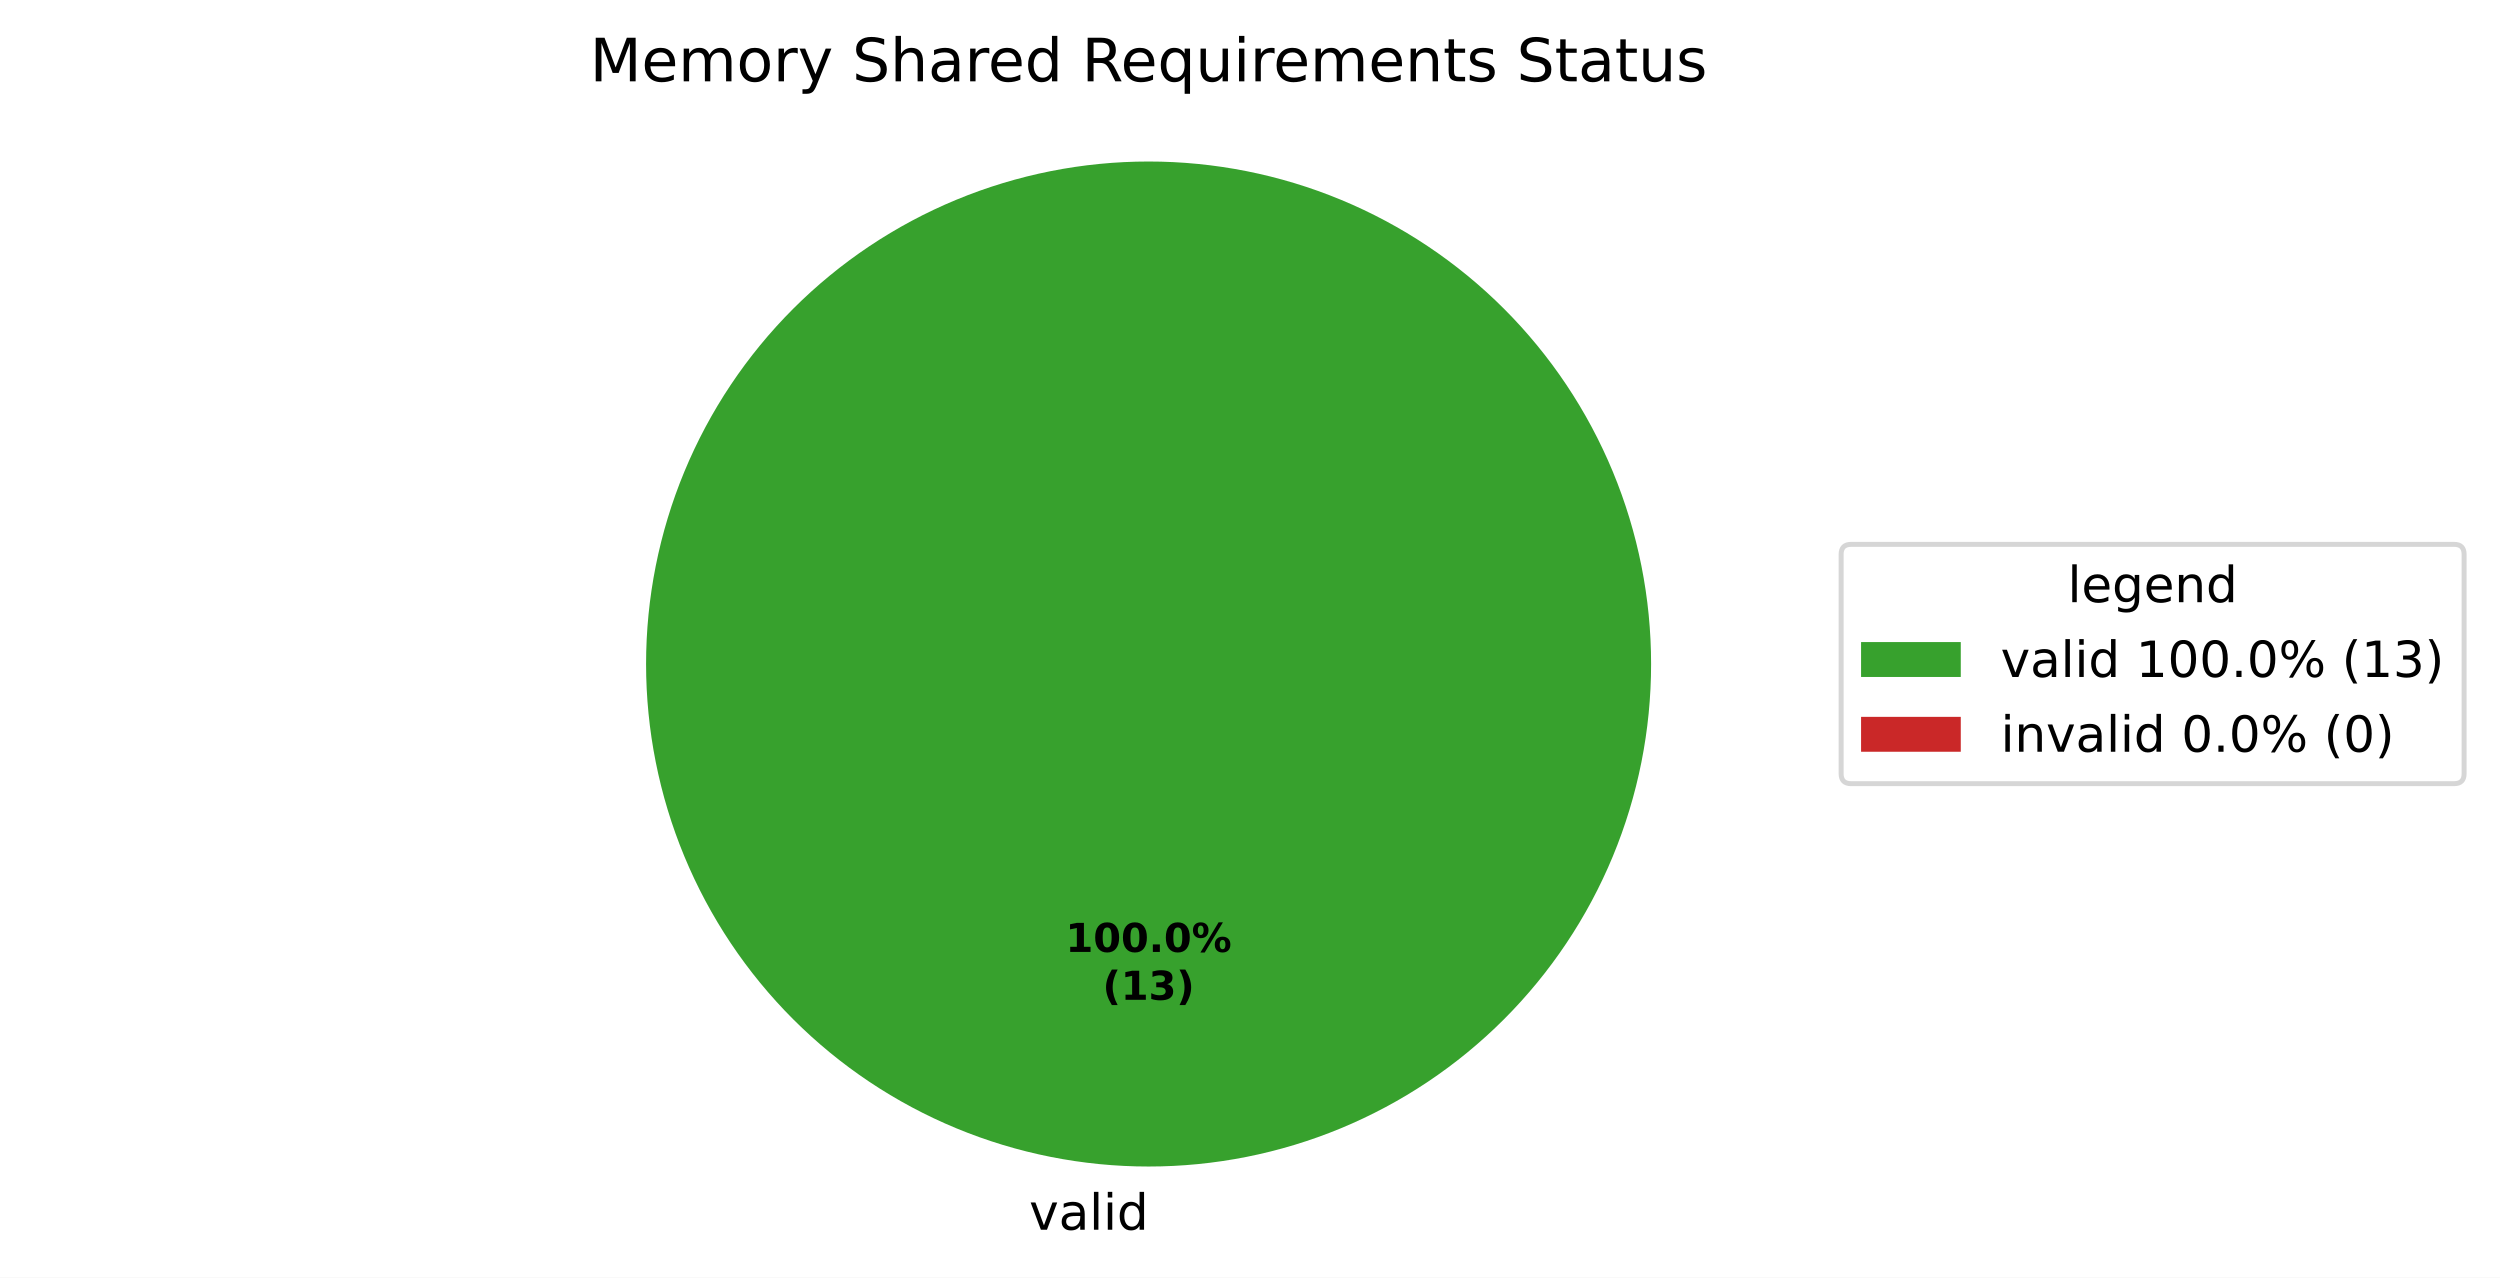
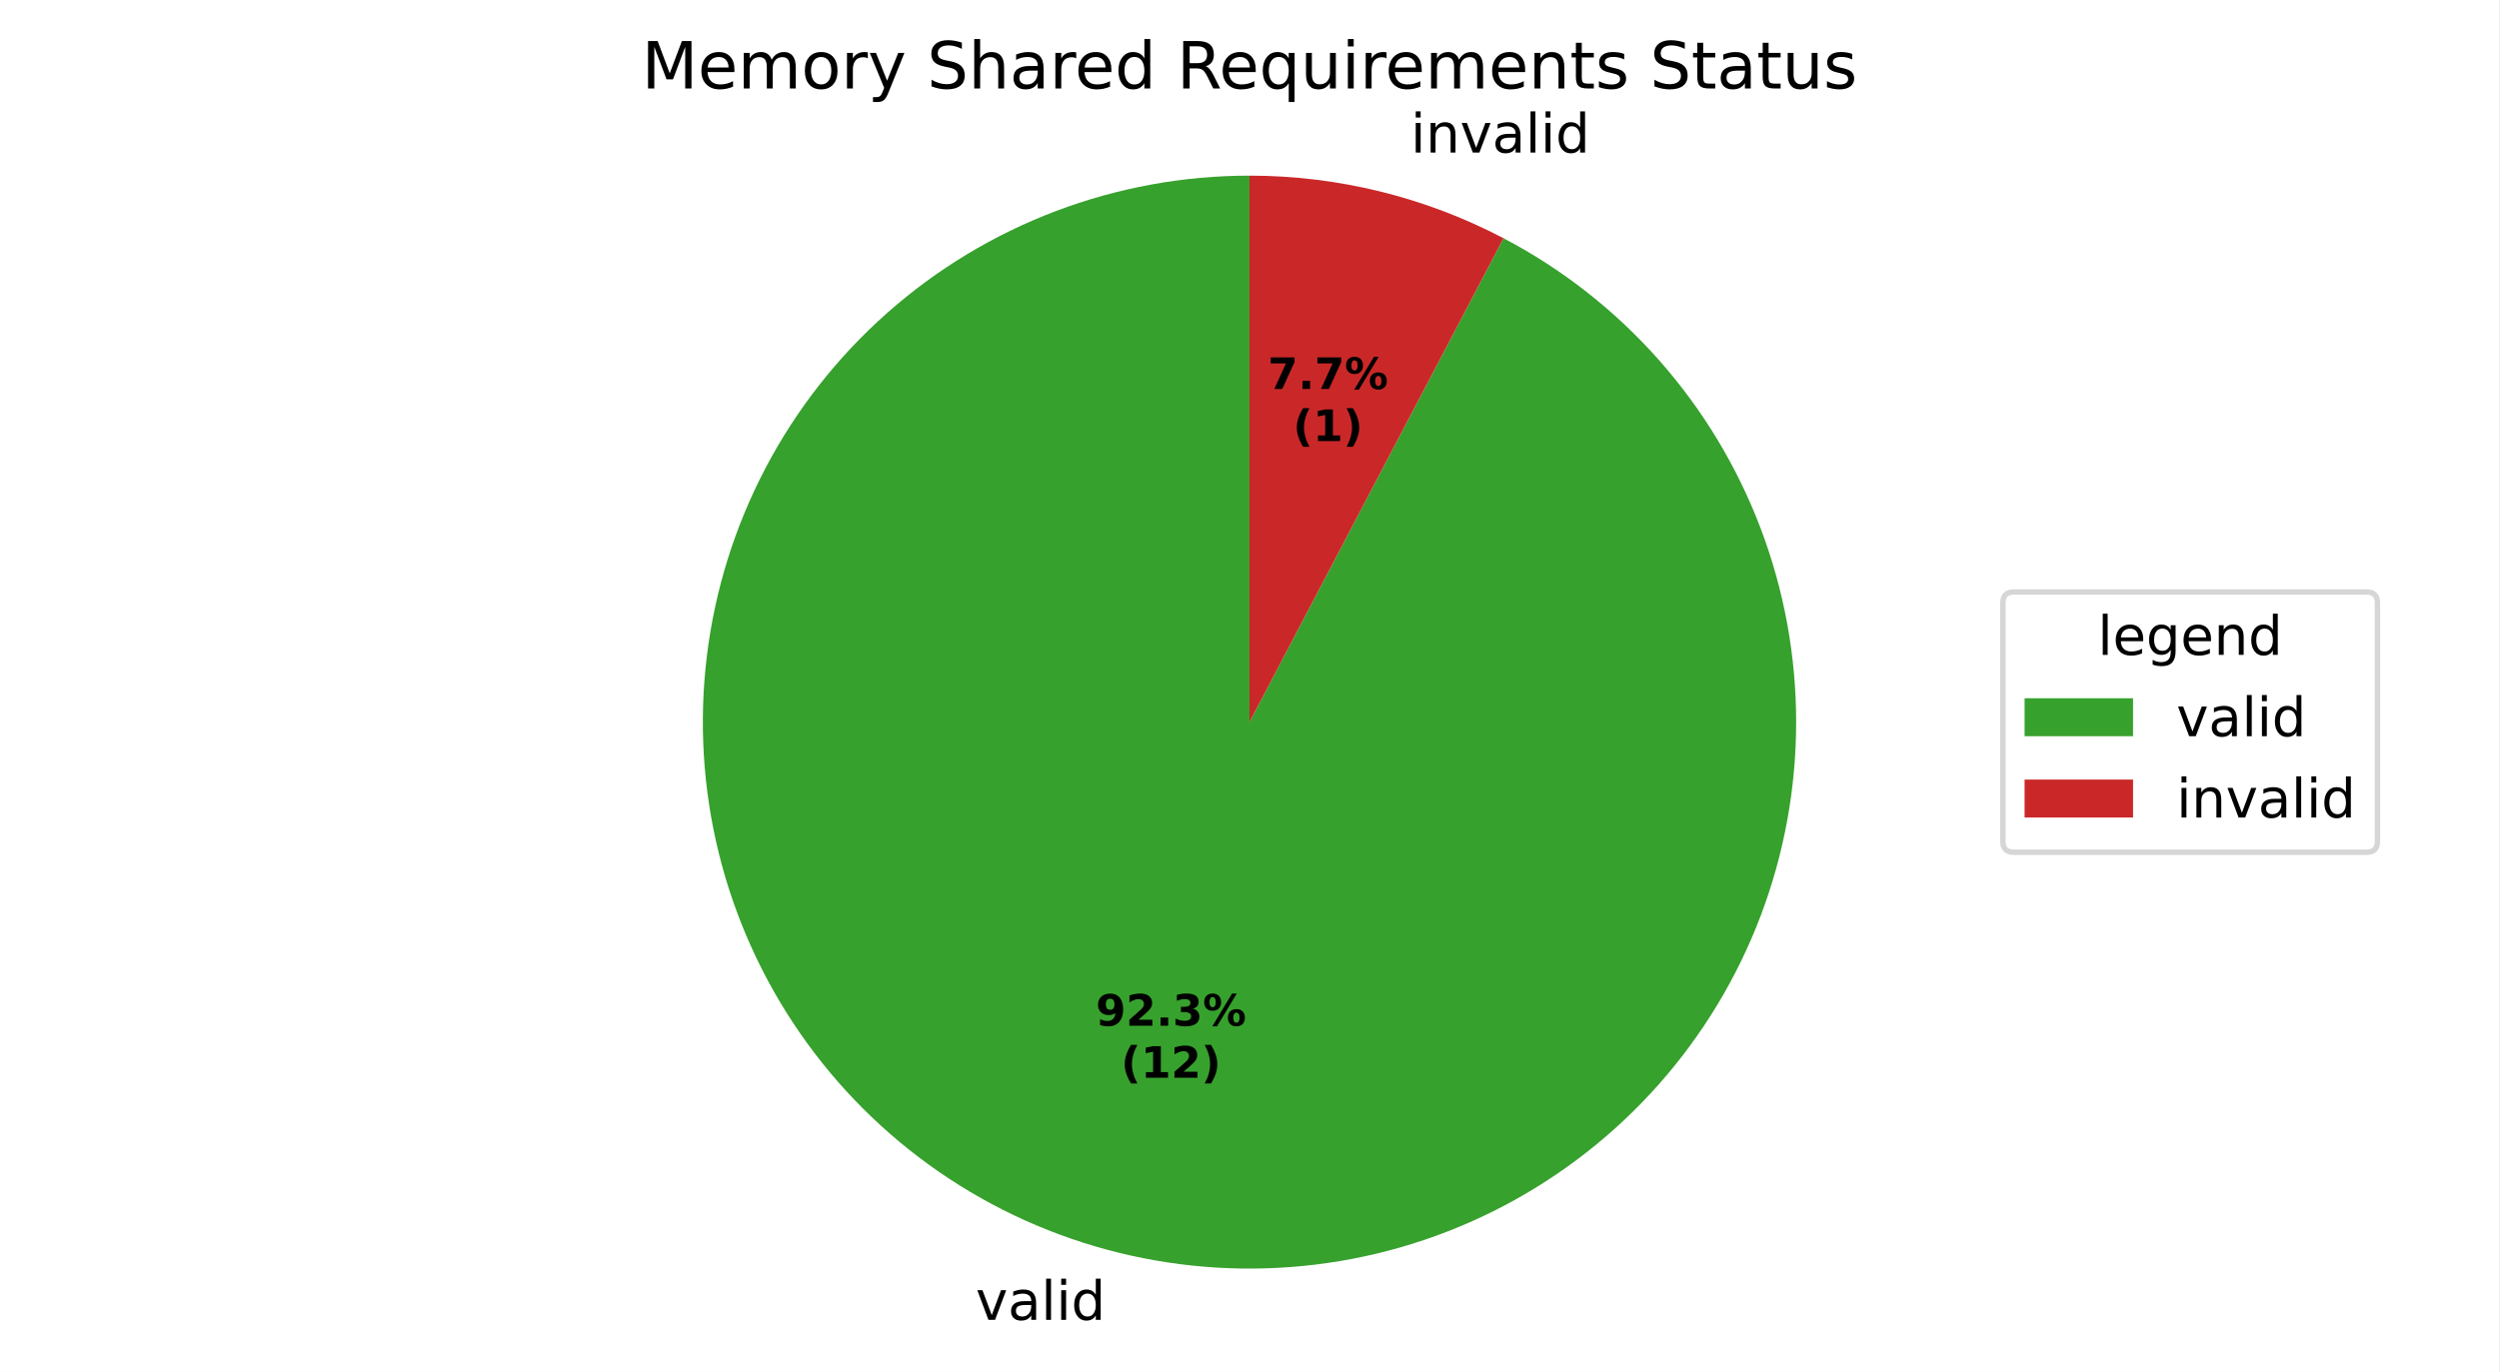
- <svg xmlns="http://www.w3.org/2000/svg" xmlns:xlink="http://www.w3.org/1999/xlink" width="501.486pt" height="256.279pt" viewBox="0 0 501.486 256.279" version="1.1">
+ <svg xmlns="http://www.w3.org/2000/svg" xmlns:xlink="http://www.w3.org/1999/xlink" width="460.8pt" height="253.057pt" viewBox="0 0 460.8 253.057" version="1.1">
  <defs>
    <style type="text/css">*{stroke-linejoin: round; stroke-linecap: butt}</style>
  </defs>
  <g id="figure_1">
    <g id="patch_1">
-       <path d="M 0 256.279  L 501.486 256.279  L 501.486 0  L 0 0  z " style="fill: #ffffff" />
+       <path d="M 0 253.057  L 460.8 253.057  L 460.8 0  L 0 0  z " style="fill: #ffffff" />
    </g>
    <g id="axes_1">
      <g id="patch_2">
-         <path d="M 331.2 133.198  C 331.2 119.961 328.593 106.853 323.527 94.624  C 318.462 82.394 311.036 71.282 301.676 61.922  C 292.316 52.562 281.204 45.137 268.974 40.071  C 256.745 35.006 243.637 32.398 230.4 32.398  C 217.163 32.398 204.055 35.006 191.826 40.071  C 179.596 45.137 168.484 52.562 159.124 61.922  C 149.764 71.282 142.338 82.394 137.273 94.624  C 132.207 106.853 129.6 119.961 129.6 133.198  C 129.6 146.435 132.207 159.543 137.273 171.773  C 142.338 184.002 149.764 195.115 159.124 204.474  C 168.484 213.834 179.596 221.26 191.826 226.325  C 204.055 231.391 217.163 233.998 230.4 233.998  C 243.637 233.998 256.745 231.391 268.974 226.325  C 281.204 221.26 292.316 213.834 301.676 204.474  C 311.036 195.115 318.462 184.002 323.527 171.773  C 328.593 159.543 331.2 146.435 331.2 133.198  M 230.4 133.198  z " style="fill: #37a12d" />
+         <path d="M 230.4 32.398  C 218.187 32.398 206.075 34.618 194.656 38.948  C 183.236 43.279 172.699 49.65 163.557 57.748  C 154.416 65.847 146.822 75.54 141.146 86.354  C 135.47 97.168 131.807 108.924 130.335 121.048  C 128.863 133.172 129.606 145.463 132.529 157.321  C 135.452 169.179 140.505 180.408 147.443 190.459  C 154.381 200.51 163.088 209.217 173.139 216.155  C 183.19 223.093 194.419 228.146 206.277 231.069  C 218.135 233.992 230.426 234.735 242.55 233.263  C 254.674 231.791 266.43 228.128 277.244 222.452  C 288.058 216.776 297.751 209.182 305.85 200.041  C 313.949 190.899 320.319 180.362 324.65 168.942  C 328.98 157.523 331.2 145.411 331.2 133.198  C 331.2 120.985 328.98 108.873 324.65 97.454  C 320.319 86.035 313.949 75.497 305.85 66.355  C 297.751 57.214 288.058 49.62 277.244 43.944  L 230.4 133.198  z " style="fill: #37a12d" />
      </g>
      <g id="patch_3">
-         <path d="M 230.4 32.398  C 230.4 32.398 230.4 32.398 230.4 32.398  L 230.4 133.198  z " style="fill: #ca2828" />
+         <path d="M 277.244 43.944  C 270.046 40.166 262.416 37.273 254.523 35.327  C 246.63 33.382 238.53 32.398 230.4 32.398  L 230.4 133.198  z " style="fill: #ca2828" />
      </g>
      <g id="matplotlib.axis_1" />
      <g id="matplotlib.axis_2" />
      <g id="text_1">
-         <g transform="translate(206.4484 246.6762) scale(0.1 -0.1)">
+         <g transform="translate(179.9131 243.4542) scale(0.1 -0.1)">
          <defs>
            <path id="DejaVuSans-59" d="M 191 3500  L 800 3500  L 1894 563  L 2988 3500  L 3597 3500  L 2284 0  L 1503 0  L 191 3500  z " transform="scale(0.015625)" />
            <path id="DejaVuSans-44" d="M 2194 1759  Q 1497 1759 1228 1600  Q 959 1441 959 1056  Q 959 750 1161 570  Q 1363 391 1709 391  Q 2188 391 2477 730  Q 2766 1069 2766 1631  L 2766 1759  L 2194 1759  z M 3341 1997  L 3341 0  L 2766 0  L 2766 531  Q 2569 213 2275 61  Q 1981 -91 1556 -91  Q 1019 -91 701 211  Q 384 513 384 1019  Q 384 1609 779 1909  Q 1175 2209 1959 2209  L 2766 2209  L 2766 2266  Q 2766 2663 2505 2880  Q 2244 3097 1772 3097  Q 1472 3097 1187 3025  Q 903 2953 641 2809  L 641 3341  Q 956 3463 1253 3523  Q 1550 3584 1831 3584  Q 2591 3584 2966 3190  Q 3341 2797 3341 1997  z " transform="scale(0.015625)" />
            <path id="DejaVuSans-4f" d="M 603 4863  L 1178 4863  L 1178 0  L 603 0  L 603 4863  z " transform="scale(0.015625)" />
            <path id="DejaVuSans-4c" d="M 603 3500  L 1178 3500  L 1178 0  L 603 0  L 603 3500  z M 603 4863  L 1178 4863  L 1178 4134  L 603 4134  L 603 4863  z " transform="scale(0.015625)" />
            <path id="DejaVuSans-47" d="M 2906 2969  L 2906 4863  L 3481 4863  L 3481 0  L 2906 0  L 2906 525  Q 2725 213 2448 61  Q 2172 -91 1784 -91  Q 1150 -91 751 415  Q 353 922 353 1747  Q 353 2572 751 3078  Q 1150 3584 1784 3584  Q 2172 3584 2448 3432  Q 2725 3281 2906 2969  z M 947 1747  Q 947 1113 1208 752  Q 1469 391 1925 391  Q 2381 391 2643 752  Q 2906 1113 2906 1747  Q 2906 2381 2643 2742  Q 2381 3103 1925 3103  Q 1469 3103 1208 2742  Q 947 2381 947 1747  z " transform="scale(0.015625)" />
          </defs>
          <use xlink:href="#DejaVuSans-59" />
          <use xlink:href="#DejaVuSans-44" transform="translate(59.1875 0)" />
          <use xlink:href="#DejaVuSans-4f" transform="translate(120.4688 0)" />
          <use xlink:href="#DejaVuSans-4c" transform="translate(148.25 0)" />
          <use xlink:href="#DejaVuSans-47" transform="translate(176.0312 0)" />
        </g>
      </g>
      <g id="text_2">
-         <g transform="translate(213.74 190.9555) scale(0.08 -0.08)">
+         <g transform="translate(256.9353 28.13814) scale(0.1 -0.1)">
          <defs>
-             <path id="DejaVuSans-Bold-14" d="M 750 831  L 1813 831  L 1813 3847  L 722 3622  L 722 4441  L 1806 4666  L 2950 4666  L 2950 831  L 4013 831  L 4013 0  L 750 0  L 750 831  z " transform="scale(0.015625)" />
-             <path id="DejaVuSans-Bold-13" d="M 2944 2338  Q 2944 3213 2780 3570  Q 2616 3928 2228 3928  Q 1841 3928 1675 3570  Q 1509 3213 1509 2338  Q 1509 1453 1675 1090  Q 1841 728 2228 728  Q 2613 728 2778 1090  Q 2944 1453 2944 2338  z M 4147 2328  Q 4147 1169 3647 539  Q 3147 -91 2228 -91  Q 1306 -91 806 539  Q 306 1169 306 2328  Q 306 3491 806 4120  Q 1306 4750 2228 4750  Q 3147 4750 3647 4120  Q 4147 3491 4147 2328  z " transform="scale(0.015625)" />
+             <path id="DejaVuSans-3" transform="scale(0.015625)" />
+             <path id="DejaVuSans-51" d="M 3513 2113  L 3513 0  L 2938 0  L 2938 2094  Q 2938 2591 2744 2837  Q 2550 3084 2163 3084  Q 1697 3084 1428 2787  Q 1159 2491 1159 1978  L 1159 0  L 581 0  L 581 3500  L 1159 3500  L 1159 2956  Q 1366 3272 1645 3428  Q 1925 3584 2291 3584  Q 2894 3584 3203 3211  Q 3513 2838 3513 2113  z " transform="scale(0.015625)" />
+           </defs>
+           <use xlink:href="#DejaVuSans-3" />
+           <use xlink:href="#DejaVuSans-4c" transform="translate(31.78125 0)" />
+           <use xlink:href="#DejaVuSans-51" transform="translate(59.5625 0)" />
+           <use xlink:href="#DejaVuSans-59" transform="translate(122.9375 0)" />
+           <use xlink:href="#DejaVuSans-44" transform="translate(182.125 0)" />
+           <use xlink:href="#DejaVuSans-4f" transform="translate(243.4062 0)" />
+           <use xlink:href="#DejaVuSans-4c" transform="translate(271.1875 0)" />
+           <use xlink:href="#DejaVuSans-47" transform="translate(298.9688 0)" />
+         </g>
+       </g>
+       <g id="text_3">
+         <g transform="translate(202.0493 189.198) scale(0.08 -0.08)">
+           <defs>
+             <path id="DejaVuSans-Bold-1c" d="M 641 103  L 641 966  Q 928 831 1190 764  Q 1453 697 1709 697  Q 2247 697 2547 995  Q 2847 1294 2900 1881  Q 2688 1725 2447 1647  Q 2206 1569 1925 1569  Q 1209 1569 770 1986  Q 331 2403 331 3084  Q 331 3838 820 4291  Q 1309 4744 2131 4744  Q 3044 4744 3544 4128  Q 4044 3513 4044 2388  Q 4044 1231 3459 570  Q 2875 -91 1856 -91  Q 1528 -91 1228 -42  Q 928 6 641 103  z M 2125 2350  Q 2441 2350 2600 2554  Q 2759 2759 2759 3169  Q 2759 3575 2600 3781  Q 2441 3988 2125 3988  Q 1809 3988 1650 3781  Q 1491 3575 1491 3169  Q 1491 2759 1650 2554  Q 1809 2350 2125 2350  z " transform="scale(0.015625)" />
+             <path id="DejaVuSans-Bold-15" d="M 1844 884  L 3897 884  L 3897 0  L 506 0  L 506 884  L 2209 2388  Q 2438 2594 2547 2791  Q 2656 2988 2656 3200  Q 2656 3528 2436 3728  Q 2216 3928 1850 3928  Q 1569 3928 1234 3808  Q 900 3688 519 3450  L 519 4475  Q 925 4609 1322 4679  Q 1719 4750 2100 4750  Q 2938 4750 3402 4381  Q 3866 4013 3866 3353  Q 3866 2972 3669 2642  Q 3472 2313 2841 1759  L 1844 884  z " transform="scale(0.015625)" />
            <path id="DejaVuSans-Bold-11" d="M 653 1209  L 1778 1209  L 1778 0  L 653 0  L 653 1209  z " transform="scale(0.015625)" />
+             <path id="DejaVuSans-Bold-16" d="M 2981 2516  Q 3453 2394 3698 2092  Q 3944 1791 3944 1325  Q 3944 631 3412 270  Q 2881 -91 1863 -91  Q 1503 -91 1142 -33  Q 781 25 428 141  L 428 1069  Q 766 900 1098 814  Q 1431 728 1753 728  Q 2231 728 2486 893  Q 2741 1059 2741 1369  Q 2741 1688 2480 1852  Q 2219 2016 1709 2016  L 1228 2016  L 1228 2791  L 1734 2791  Q 2188 2791 2409 2933  Q 2631 3075 2631 3366  Q 2631 3634 2415 3781  Q 2200 3928 1806 3928  Q 1516 3928 1219 3862  Q 922 3797 628 3669  L 628 4550  Q 984 4650 1334 4700  Q 1684 4750 2022 4750  Q 2931 4750 3382 4451  Q 3834 4153 3834 3553  Q 3834 3144 3618 2883  Q 3403 2622 2981 2516  z " transform="scale(0.015625)" />
            <path id="DejaVuSans-Bold-8" d="M 4959 1925  Q 4738 1925 4616 1733  Q 4494 1541 4494 1184  Q 4494 825 4614 633  Q 4734 441 4959 441  Q 5184 441 5303 633  Q 5422 825 5422 1184  Q 5422 1541 5301 1733  Q 5181 1925 4959 1925  z M 4959 2450  Q 5541 2450 5875 2112  Q 6209 1775 6209 1184  Q 6209 594 5875 251  Q 5541 -91 4959 -91  Q 4378 -91 4042 251  Q 3706 594 3706 1184  Q 3706 1772 4042 2111  Q 4378 2450 4959 2450  z M 2094 -91  L 1403 -91  L 4319 4750  L 5013 4750  L 2094 -91  z M 1453 4750  Q 2034 4750 2367 4411  Q 2700 4072 2700 3481  Q 2700 2891 2367 2550  Q 2034 2209 1453 2209  Q 872 2209 539 2550  Q 206 2891 206 3481  Q 206 4072 539 4411  Q 872 4750 1453 4750  z M 1453 4225  Q 1228 4225 1106 4031  Q 984 3838 984 3481  Q 984 3122 1106 2926  Q 1228 2731 1453 2731  Q 1678 2731 1798 2926  Q 1919 3122 1919 3481  Q 1919 3838 1797 4031  Q 1675 4225 1453 4225  z " transform="scale(0.015625)" />
          </defs>
-           <use xlink:href="#DejaVuSans-Bold-14" />
-           <use xlink:href="#DejaVuSans-Bold-13" transform="translate(69.57812 0)" />
-           <use xlink:href="#DejaVuSans-Bold-13" transform="translate(139.1562 0)" />
-           <use xlink:href="#DejaVuSans-Bold-11" transform="translate(208.7344 0)" />
-           <use xlink:href="#DejaVuSans-Bold-13" transform="translate(246.7188 0)" />
-           <use xlink:href="#DejaVuSans-Bold-8" transform="translate(316.2969 0)" />
+           <use xlink:href="#DejaVuSans-Bold-1c" />
+           <use xlink:href="#DejaVuSans-Bold-15" transform="translate(69.57812 0)" />
+           <use xlink:href="#DejaVuSans-Bold-11" transform="translate(139.1562 0)" />
+           <use xlink:href="#DejaVuSans-Bold-16" transform="translate(177.1406 0)" />
+           <use xlink:href="#DejaVuSans-Bold-8" transform="translate(246.7188 0)" />
        </g>
-         <g transform="translate(221.1775 200.557) scale(0.08 -0.08)">
+         <g transform="translate(206.7037 198.7996) scale(0.08 -0.08)">
          <defs>
            <path id="DejaVuSans-Bold-b" d="M 2413 -844  L 1484 -844  Q 1006 -72 778 623  Q 550 1319 550 2003  Q 550 2688 779 3389  Q 1009 4091 1484 4856  L 2413 4856  Q 2013 4116 1813 3408  Q 1613 2700 1613 2009  Q 1613 1319 1811 609  Q 2009 -100 2413 -844  z " transform="scale(0.015625)" />
-             <path id="DejaVuSans-Bold-16" d="M 2981 2516  Q 3453 2394 3698 2092  Q 3944 1791 3944 1325  Q 3944 631 3412 270  Q 2881 -91 1863 -91  Q 1503 -91 1142 -33  Q 781 25 428 141  L 428 1069  Q 766 900 1098 814  Q 1431 728 1753 728  Q 2231 728 2486 893  Q 2741 1059 2741 1369  Q 2741 1688 2480 1852  Q 2219 2016 1709 2016  L 1228 2016  L 1228 2791  L 1734 2791  Q 2188 2791 2409 2933  Q 2631 3075 2631 3366  Q 2631 3634 2415 3781  Q 2200 3928 1806 3928  Q 1516 3928 1219 3862  Q 922 3797 628 3669  L 628 4550  Q 984 4650 1334 4700  Q 1684 4750 2022 4750  Q 2931 4750 3382 4451  Q 3834 4153 3834 3553  Q 3834 3144 3618 2883  Q 3403 2622 2981 2516  z " transform="scale(0.015625)" />
+             <path id="DejaVuSans-Bold-14" d="M 750 831  L 1813 831  L 1813 3847  L 722 3622  L 722 4441  L 1806 4666  L 2950 4666  L 2950 831  L 4013 831  L 4013 0  L 750 0  L 750 831  z " transform="scale(0.015625)" />
            <path id="DejaVuSans-Bold-c" d="M 513 -844  Q 913 -100 1113 609  Q 1313 1319 1313 2009  Q 1313 2700 1113 3408  Q 913 4116 513 4856  L 1441 4856  Q 1916 4091 2145 3389  Q 2375 2688 2375 2003  Q 2375 1319 2147 623  Q 1919 -72 1441 -844  L 513 -844  z " transform="scale(0.015625)" />
          </defs>
          <use xlink:href="#DejaVuSans-Bold-b" />
          <use xlink:href="#DejaVuSans-Bold-14" transform="translate(45.70312 0)" />
-           <use xlink:href="#DejaVuSans-Bold-16" transform="translate(115.2812 0)" />
+           <use xlink:href="#DejaVuSans-Bold-15" transform="translate(115.2812 0)" />
          <use xlink:href="#DejaVuSans-Bold-c" transform="translate(184.8594 0)" />
        </g>
      </g>
-       <g id="text_3">
+       <g id="text_4">
+         <g transform="translate(233.7801 71.75291) scale(0.08 -0.08)">
+           <defs>
+             <path id="DejaVuSans-Bold-1a" d="M 428 4666  L 3944 4666  L 3944 3988  L 2125 0  L 953 0  L 2675 3781  L 428 3781  L 428 4666  z " transform="scale(0.015625)" />
+           </defs>
+           <use xlink:href="#DejaVuSans-Bold-1a" />
+           <use xlink:href="#DejaVuSans-Bold-11" transform="translate(69.57812 0)" />
+           <use xlink:href="#DejaVuSans-Bold-1a" transform="translate(107.5625 0)" />
+           <use xlink:href="#DejaVuSans-Bold-8" transform="translate(177.1406 0)" />
+         </g>
+         <g transform="translate(238.4344 81.35447) scale(0.08 -0.08)">
+           <use xlink:href="#DejaVuSans-Bold-b" />
+           <use xlink:href="#DejaVuSans-Bold-14" transform="translate(45.70312 0)" />
+           <use xlink:href="#DejaVuSans-Bold-c" transform="translate(115.2812 0)" />
+         </g>
+       </g>
+       <g id="text_5">
        <g transform="translate(118.3219 16.31812) scale(0.12 -0.12)">
          <defs>
            <path id="DejaVuSans-30" d="M 628 4666  L 1569 4666  L 2759 1491  L 3956 4666  L 4897 4666  L 4897 0  L 4281 0  L 4281 4097  L 3078 897  L 2444 897  L 1241 4097  L 1241 0  L 628 0  L 628 4666  z " transform="scale(0.015625)" />
            <path id="DejaVuSans-48" d="M 3597 1894  L 3597 1613  L 953 1613  Q 991 1019 1311 708  Q 1631 397 2203 397  Q 2534 397 2845 478  Q 3156 559 3463 722  L 3463 178  Q 3153 47 2828 -22  Q 2503 -91 2169 -91  Q 1331 -91 842 396  Q 353 884 353 1716  Q 353 2575 817 3079  Q 1281 3584 2069 3584  Q 2775 3584 3186 3129  Q 3597 2675 3597 1894  z M 3022 2063  Q 3016 2534 2758 2815  Q 2500 3097 2075 3097  Q 1594 3097 1305 2825  Q 1016 2553 972 2059  L 3022 2063  z " transform="scale(0.015625)" />
            <path id="DejaVuSans-50" d="M 3328 2828  Q 3544 3216 3844 3400  Q 4144 3584 4550 3584  Q 5097 3584 5394 3201  Q 5691 2819 5691 2113  L 5691 0  L 5113 0  L 5113 2094  Q 5113 2597 4934 2840  Q 4756 3084 4391 3084  Q 3944 3084 3684 2787  Q 3425 2491 3425 1978  L 3425 0  L 2847 0  L 2847 2094  Q 2847 2600 2669 2842  Q 2491 3084 2119 3084  Q 1678 3084 1418 2786  Q 1159 2488 1159 1978  L 1159 0  L 581 0  L 581 3500  L 1159 3500  L 1159 2956  Q 1356 3278 1631 3431  Q 1906 3584 2284 3584  Q 2666 3584 2933 3390  Q 3200 3197 3328 2828  z " transform="scale(0.015625)" />
            <path id="DejaVuSans-52" d="M 1959 3097  Q 1497 3097 1228 2736  Q 959 2375 959 1747  Q 959 1119 1226 758  Q 1494 397 1959 397  Q 2419 397 2687 759  Q 2956 1122 2956 1747  Q 2956 2369 2687 2733  Q 2419 3097 1959 3097  z M 1959 3584  Q 2709 3584 3137 3096  Q 3566 2609 3566 1747  Q 3566 888 3137 398  Q 2709 -91 1959 -91  Q 1206 -91 779 398  Q 353 888 353 1747  Q 353 2609 779 3096  Q 1206 3584 1959 3584  z " transform="scale(0.015625)" />
            <path id="DejaVuSans-55" d="M 2631 2963  Q 2534 3019 2420 3045  Q 2306 3072 2169 3072  Q 1681 3072 1420 2755  Q 1159 2438 1159 1844  L 1159 0  L 581 0  L 581 3500  L 1159 3500  L 1159 2956  Q 1341 3275 1631 3429  Q 1922 3584 2338 3584  Q 2397 3584 2469 3576  Q 2541 3569 2628 3553  L 2631 2963  z " transform="scale(0.015625)" />
            <path id="DejaVuSans-5c" d="M 2059 -325  Q 1816 -950 1584 -1140  Q 1353 -1331 966 -1331  L 506 -1331  L 506 -850  L 844 -850  Q 1081 -850 1212 -737  Q 1344 -625 1503 -206  L 1606 56  L 191 3500  L 800 3500  L 1894 763  L 2988 3500  L 3597 3500  L 2059 -325  z " transform="scale(0.015625)" />
-             <path id="DejaVuSans-3" transform="scale(0.015625)" />
            <path id="DejaVuSans-36" d="M 3425 4513  L 3425 3897  Q 3066 4069 2747 4153  Q 2428 4238 2131 4238  Q 1616 4238 1336 4038  Q 1056 3838 1056 3469  Q 1056 3159 1242 3001  Q 1428 2844 1947 2747  L 2328 2669  Q 3034 2534 3370 2195  Q 3706 1856 3706 1288  Q 3706 609 3251 259  Q 2797 -91 1919 -91  Q 1588 -91 1214 -16  Q 841 59 441 206  L 441 856  Q 825 641 1194 531  Q 1563 422 1919 422  Q 2459 422 2753 634  Q 3047 847 3047 1241  Q 3047 1584 2836 1778  Q 2625 1972 2144 2069  L 1759 2144  Q 1053 2284 737 2584  Q 422 2884 422 3419  Q 422 4038 858 4394  Q 1294 4750 2059 4750  Q 2388 4750 2728 4690  Q 3069 4631 3425 4513  z " transform="scale(0.015625)" />
            <path id="DejaVuSans-4b" d="M 3513 2113  L 3513 0  L 2938 0  L 2938 2094  Q 2938 2591 2744 2837  Q 2550 3084 2163 3084  Q 1697 3084 1428 2787  Q 1159 2491 1159 1978  L 1159 0  L 581 0  L 581 4863  L 1159 4863  L 1159 2956  Q 1366 3272 1645 3428  Q 1925 3584 2291 3584  Q 2894 3584 3203 3211  Q 3513 2838 3513 2113  z " transform="scale(0.015625)" />
            <path id="DejaVuSans-35" d="M 2841 2188  Q 3044 2119 3236 1894  Q 3428 1669 3622 1275  L 4263 0  L 3584 0  L 2988 1197  Q 2756 1666 2539 1819  Q 2322 1972 1947 1972  L 1259 1972  L 1259 0  L 628 0  L 628 4666  L 2053 4666  Q 2853 4666 3247 4331  Q 3641 3997 3641 3322  Q 3641 2881 3436 2590  Q 3231 2300 2841 2188  z M 1259 4147  L 1259 2491  L 2053 2491  Q 2509 2491 2742 2702  Q 2975 2913 2975 3322  Q 2975 3731 2742 3939  Q 2509 4147 2053 4147  L 1259 4147  z " transform="scale(0.015625)" />
            <path id="DejaVuSans-54" d="M 947 1747  Q 947 1113 1208 752  Q 1469 391 1925 391  Q 2381 391 2643 752  Q 2906 1113 2906 1747  Q 2906 2381 2643 2742  Q 2381 3103 1925 3103  Q 1469 3103 1208 2742  Q 947 2381 947 1747  z M 2906 525  Q 2725 213 2448 61  Q 2172 -91 1784 -91  Q 1150 -91 751 415  Q 353 922 353 1747  Q 353 2572 751 3078  Q 1150 3584 1784 3584  Q 2172 3584 2448 3432  Q 2725 3281 2906 2969  L 2906 3500  L 3481 3500  L 3481 -1331  L 2906 -1331  L 2906 525  z " transform="scale(0.015625)" />
            <path id="DejaVuSans-58" d="M 544 1381  L 544 3500  L 1119 3500  L 1119 1403  Q 1119 906 1312 657  Q 1506 409 1894 409  Q 2359 409 2629 706  Q 2900 1003 2900 1516  L 2900 3500  L 3475 3500  L 3475 0  L 2900 0  L 2900 538  Q 2691 219 2414 64  Q 2138 -91 1772 -91  Q 1169 -91 856 284  Q 544 659 544 1381  z M 1991 3584  L 1991 3584  z " transform="scale(0.015625)" />
-             <path id="DejaVuSans-51" d="M 3513 2113  L 3513 0  L 2938 0  L 2938 2094  Q 2938 2591 2744 2837  Q 2550 3084 2163 3084  Q 1697 3084 1428 2787  Q 1159 2491 1159 1978  L 1159 0  L 581 0  L 581 3500  L 1159 3500  L 1159 2956  Q 1366 3272 1645 3428  Q 1925 3584 2291 3584  Q 2894 3584 3203 3211  Q 3513 2838 3513 2113  z " transform="scale(0.015625)" />
            <path id="DejaVuSans-57" d="M 1172 4494  L 1172 3500  L 2356 3500  L 2356 3053  L 1172 3053  L 1172 1153  Q 1172 725 1289 603  Q 1406 481 1766 481  L 2356 481  L 2356 0  L 1766 0  Q 1100 0 847 248  Q 594 497 594 1153  L 594 3053  L 172 3053  L 172 3500  L 594 3500  L 594 4494  L 1172 4494  z " transform="scale(0.015625)" />
            <path id="DejaVuSans-56" d="M 2834 3397  L 2834 2853  Q 2591 2978 2328 3040  Q 2066 3103 1784 3103  Q 1356 3103 1142 2972  Q 928 2841 928 2578  Q 928 2378 1081 2264  Q 1234 2150 1697 2047  L 1894 2003  Q 2506 1872 2764 1633  Q 3022 1394 3022 966  Q 3022 478 2636 193  Q 2250 -91 1575 -91  Q 1294 -91 989 -36  Q 684 19 347 128  L 347 722  Q 666 556 975 473  Q 1284 391 1588 391  Q 1994 391 2212 530  Q 2431 669 2431 922  Q 2431 1156 2273 1281  Q 2116 1406 1581 1522  L 1381 1569  Q 847 1681 609 1914  Q 372 2147 372 2553  Q 372 3047 722 3315  Q 1072 3584 1716 3584  Q 2034 3584 2315 3537  Q 2597 3491 2834 3397  z " transform="scale(0.015625)" />
          </defs>
          <use xlink:href="#DejaVuSans-30" />
          <use xlink:href="#DejaVuSans-48" transform="translate(86.28125 0)" />
          <use xlink:href="#DejaVuSans-50" transform="translate(147.8125 0)" />
          <use xlink:href="#DejaVuSans-52" transform="translate(245.2188 0)" />
          <use xlink:href="#DejaVuSans-55" transform="translate(306.4062 0)" />
          <use xlink:href="#DejaVuSans-5c" transform="translate(347.5156 0)" />
          <use xlink:href="#DejaVuSans-3" transform="translate(406.7031 0)" />
          <use xlink:href="#DejaVuSans-36" transform="translate(438.4844 0)" />
          <use xlink:href="#DejaVuSans-4b" transform="translate(501.9688 0)" />
          <use xlink:href="#DejaVuSans-44" transform="translate(565.3438 0)" />
          <use xlink:href="#DejaVuSans-55" transform="translate(626.625 0)" />
          <use xlink:href="#DejaVuSans-48" transform="translate(665.5312 0)" />
          <use xlink:href="#DejaVuSans-47" transform="translate(727.0625 0)" />
          <use xlink:href="#DejaVuSans-3" transform="translate(790.5469 0)" />
          <use xlink:href="#DejaVuSans-35" transform="translate(822.3281 0)" />
          <use xlink:href="#DejaVuSans-48" transform="translate(887.3281 0)" />
          <use xlink:href="#DejaVuSans-54" transform="translate(948.8594 0)" />
          <use xlink:href="#DejaVuSans-58" transform="translate(1012.344 0)" />
          <use xlink:href="#DejaVuSans-4c" transform="translate(1075.719 0)" />
          <use xlink:href="#DejaVuSans-55" transform="translate(1103.5 0)" />
          <use xlink:href="#DejaVuSans-48" transform="translate(1142.406 0)" />
          <use xlink:href="#DejaVuSans-50" transform="translate(1203.938 0)" />
          <use xlink:href="#DejaVuSans-48" transform="translate(1301.344 0)" />
          <use xlink:href="#DejaVuSans-51" transform="translate(1362.875 0)" />
          <use xlink:href="#DejaVuSans-57" transform="translate(1426.25 0)" />
          <use xlink:href="#DejaVuSans-56" transform="translate(1465.453 0)" />
          <use xlink:href="#DejaVuSans-3" transform="translate(1517.547 0)" />
          <use xlink:href="#DejaVuSans-36" transform="translate(1549.328 0)" />
          <use xlink:href="#DejaVuSans-57" transform="translate(1612.812 0)" />
          <use xlink:href="#DejaVuSans-44" transform="translate(1652.016 0)" />
          <use xlink:href="#DejaVuSans-57" transform="translate(1713.297 0)" />
          <use xlink:href="#DejaVuSans-58" transform="translate(1752.5 0)" />
          <use xlink:href="#DejaVuSans-56" transform="translate(1815.875 0)" />
        </g>
      </g>
      <g id="legend_1">
        <g id="patch_4">
-           <path d="M 371.32 157.199  L 492.286 157.199  Q 494.286 157.199 494.286 155.199  L 494.286 111.197  Q 494.286 109.197 492.286 109.197  L 371.32 109.197  Q 369.32 109.197 369.32 111.197  L 369.32 155.199  Q 369.32 157.199 371.32 157.199  z " style="fill: #ffffff; opacity: 0.8; stroke: #cccccc; stroke-linejoin: miter" />
+           <path d="M 371.32 157.199  L 436.387 157.199  Q 438.387 157.199 438.387 155.199  L 438.387 111.197  Q 438.387 109.197 436.387 109.197  L 371.32 109.197  Q 369.32 109.197 369.32 111.197  L 369.32 155.199  Q 369.32 157.199 371.32 157.199  z " style="fill: #ffffff; opacity: 0.8; stroke: #cccccc; stroke-linejoin: miter" />
        </g>
-         <g id="text_4">
-           <g transform="translate(414.7434 120.7954) scale(0.1 -0.1)">
+         <g id="text_6">
+           <g transform="translate(386.7942 120.7954) scale(0.1 -0.1)">
            <defs>
              <path id="DejaVuSans-4a" d="M 2906 1791  Q 2906 2416 2648 2759  Q 2391 3103 1925 3103  Q 1463 3103 1205 2759  Q 947 2416 947 1791  Q 947 1169 1205 825  Q 1463 481 1925 481  Q 2391 481 2648 825  Q 2906 1169 2906 1791  z M 3481 434  Q 3481 -459 3084 -895  Q 2688 -1331 1869 -1331  Q 1566 -1331 1297 -1286  Q 1028 -1241 775 -1147  L 775 -588  Q 1028 -725 1275 -790  Q 1522 -856 1778 -856  Q 2344 -856 2625 -561  Q 2906 -266 2906 331  L 2906 616  Q 2728 306 2450 153  Q 2172 0 1784 0  Q 1141 0 747 490  Q 353 981 353 1791  Q 353 2603 747 3093  Q 1141 3584 1784 3584  Q 2172 3584 2450 3431  Q 2728 3278 2906 2969  L 2906 3500  L 3481 3500  L 3481 434  z " transform="scale(0.015625)" />
            </defs>
            <use xlink:href="#DejaVuSans-4f" />
            <use xlink:href="#DejaVuSans-48" transform="translate(27.78125 0)" />
            <use xlink:href="#DejaVuSans-4a" transform="translate(89.3125 0)" />
            <use xlink:href="#DejaVuSans-48" transform="translate(152.7969 0)" />
            <use xlink:href="#DejaVuSans-51" transform="translate(214.3281 0)" />
            <use xlink:href="#DejaVuSans-47" transform="translate(277.7031 0)" />
          </g>
        </g>
        <g id="patch_5">
          <path d="M 373.32 135.796  L 393.32 135.796  L 393.32 128.796  L 373.32 128.796  z " style="fill: #37a12d" />
        </g>
-         <g id="text_5">
+         <g id="text_7">
          <g transform="translate(401.32 135.7962) scale(0.1 -0.1)">
-             <defs>
-               <path id="DejaVuSans-14" d="M 794 531  L 1825 531  L 1825 4091  L 703 3866  L 703 4441  L 1819 4666  L 2450 4666  L 2450 531  L 3481 531  L 3481 0  L 794 0  L 794 531  z " transform="scale(0.015625)" />
-               <path id="DejaVuSans-13" d="M 2034 4250  Q 1547 4250 1301 3770  Q 1056 3291 1056 2328  Q 1056 1369 1301 889  Q 1547 409 2034 409  Q 2525 409 2770 889  Q 3016 1369 3016 2328  Q 3016 3291 2770 3770  Q 2525 4250 2034 4250  z M 2034 4750  Q 2819 4750 3233 4129  Q 3647 3509 3647 2328  Q 3647 1150 3233 529  Q 2819 -91 2034 -91  Q 1250 -91 836 529  Q 422 1150 422 2328  Q 422 3509 836 4129  Q 1250 4750 2034 4750  z " transform="scale(0.015625)" />
-               <path id="DejaVuSans-11" d="M 684 794  L 1344 794  L 1344 0  L 684 0  L 684 794  z " transform="scale(0.015625)" />
-               <path id="DejaVuSans-8" d="M 4653 2053  Q 4381 2053 4226 1822  Q 4072 1591 4072 1178  Q 4072 772 4226 539  Q 4381 306 4653 306  Q 4919 306 5073 539  Q 5228 772 5228 1178  Q 5228 1588 5073 1820  Q 4919 2053 4653 2053  z M 4653 2450  Q 5147 2450 5437 2106  Q 5728 1763 5728 1178  Q 5728 594 5436 251  Q 5144 -91 4653 -91  Q 4153 -91 3862 251  Q 3572 594 3572 1178  Q 3572 1766 3864 2108  Q 4156 2450 4653 2450  z M 1428 4353  Q 1159 4353 1004 4120  Q 850 3888 850 3481  Q 850 3069 1003 2837  Q 1156 2606 1428 2606  Q 1700 2606 1854 2837  Q 2009 3069 2009 3481  Q 2009 3884 1853 4118  Q 1697 4353 1428 4353  z M 4250 4750  L 4750 4750  L 1831 -91  L 1331 -91  L 4250 4750  z M 1428 4750  Q 1922 4750 2215 4408  Q 2509 4066 2509 3481  Q 2509 2891 2217 2550  Q 1925 2209 1428 2209  Q 931 2209 642 2551  Q 353 2894 353 3481  Q 353 4063 643 4406  Q 934 4750 1428 4750  z " transform="scale(0.015625)" />
-               <path id="DejaVuSans-b" d="M 1984 4856  Q 1566 4138 1362 3434  Q 1159 2731 1159 2009  Q 1159 1288 1364 580  Q 1569 -128 1984 -844  L 1484 -844  Q 1016 -109 783 600  Q 550 1309 550 2009  Q 550 2706 781 3412  Q 1013 4119 1484 4856  L 1984 4856  z " transform="scale(0.015625)" />
-               <path id="DejaVuSans-16" d="M 2597 2516  Q 3050 2419 3304 2112  Q 3559 1806 3559 1356  Q 3559 666 3084 287  Q 2609 -91 1734 -91  Q 1441 -91 1130 -33  Q 819 25 488 141  L 488 750  Q 750 597 1062 519  Q 1375 441 1716 441  Q 2309 441 2620 675  Q 2931 909 2931 1356  Q 2931 1769 2642 2001  Q 2353 2234 1838 2234  L 1294 2234  L 1294 2753  L 1863 2753  Q 2328 2753 2575 2939  Q 2822 3125 2822 3475  Q 2822 3834 2567 4026  Q 2313 4219 1838 4219  Q 1578 4219 1281 4162  Q 984 4106 628 3988  L 628 4550  Q 988 4650 1302 4700  Q 1616 4750 1894 4750  Q 2613 4750 3031 4423  Q 3450 4097 3450 3541  Q 3450 3153 3228 2886  Q 3006 2619 2597 2516  z " transform="scale(0.015625)" />
-               <path id="DejaVuSans-c" d="M 513 4856  L 1013 4856  Q 1481 4119 1714 3412  Q 1947 2706 1947 2009  Q 1947 1309 1714 600  Q 1481 -109 1013 -844  L 513 -844  Q 928 -128 1133 580  Q 1338 1288 1338 2009  Q 1338 2731 1133 3434  Q 928 4138 513 4856  z " transform="scale(0.015625)" />
-             </defs>
            <use xlink:href="#DejaVuSans-59" />
            <use xlink:href="#DejaVuSans-44" transform="translate(59.1875 0)" />
            <use xlink:href="#DejaVuSans-4f" transform="translate(120.4688 0)" />
            <use xlink:href="#DejaVuSans-4c" transform="translate(148.25 0)" />
            <use xlink:href="#DejaVuSans-47" transform="translate(176.0312 0)" />
-             <use xlink:href="#DejaVuSans-3" transform="translate(239.5156 0)" />
-             <use xlink:href="#DejaVuSans-14" transform="translate(271.2969 0)" />
-             <use xlink:href="#DejaVuSans-13" transform="translate(334.9219 0)" />
-             <use xlink:href="#DejaVuSans-13" transform="translate(398.5469 0)" />
-             <use xlink:href="#DejaVuSans-11" transform="translate(462.1719 0)" />
-             <use xlink:href="#DejaVuSans-13" transform="translate(493.9531 0)" />
-             <use xlink:href="#DejaVuSans-8" transform="translate(557.5781 0)" />
-             <use xlink:href="#DejaVuSans-3" transform="translate(652.5938 0)" />
-             <use xlink:href="#DejaVuSans-b" transform="translate(684.375 0)" />
-             <use xlink:href="#DejaVuSans-14" transform="translate(723.3906 0)" />
-             <use xlink:href="#DejaVuSans-16" transform="translate(787.0156 0)" />
-             <use xlink:href="#DejaVuSans-c" transform="translate(850.6406 0)" />
          </g>
        </g>
        <g id="patch_6">
          <path d="M 373.32 150.797  L 393.32 150.797  L 393.32 143.797  L 373.32 143.797  z " style="fill: #ca2828" />
        </g>
-         <g id="text_6">
+         <g id="text_8">
          <g transform="translate(401.32 150.797) scale(0.1 -0.1)">
            <use xlink:href="#DejaVuSans-4c" />
            <use xlink:href="#DejaVuSans-51" transform="translate(27.78125 0)" />
            <use xlink:href="#DejaVuSans-59" transform="translate(91.15625 0)" />
            <use xlink:href="#DejaVuSans-44" transform="translate(150.3438 0)" />
            <use xlink:href="#DejaVuSans-4f" transform="translate(211.625 0)" />
            <use xlink:href="#DejaVuSans-4c" transform="translate(239.4062 0)" />
            <use xlink:href="#DejaVuSans-47" transform="translate(267.1875 0)" />
-             <use xlink:href="#DejaVuSans-3" transform="translate(330.6719 0)" />
-             <use xlink:href="#DejaVuSans-13" transform="translate(362.4531 0)" />
-             <use xlink:href="#DejaVuSans-11" transform="translate(426.0781 0)" />
-             <use xlink:href="#DejaVuSans-13" transform="translate(457.8594 0)" />
-             <use xlink:href="#DejaVuSans-8" transform="translate(521.4844 0)" />
-             <use xlink:href="#DejaVuSans-3" transform="translate(616.5 0)" />
-             <use xlink:href="#DejaVuSans-b" transform="translate(648.2812 0)" />
-             <use xlink:href="#DejaVuSans-13" transform="translate(687.2969 0)" />
-             <use xlink:href="#DejaVuSans-c" transform="translate(750.9219 0)" />
          </g>
        </g>
      </g>
    </g>
  </g>
</svg>
